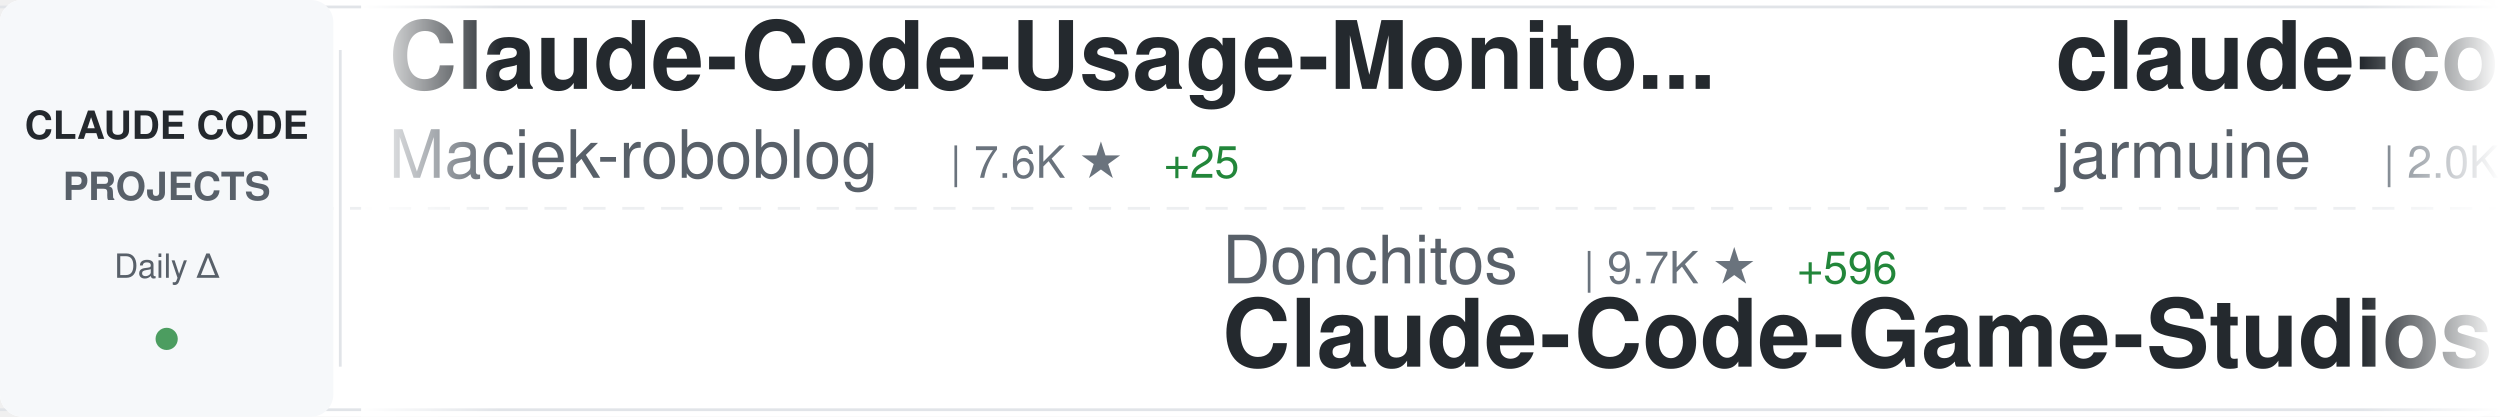
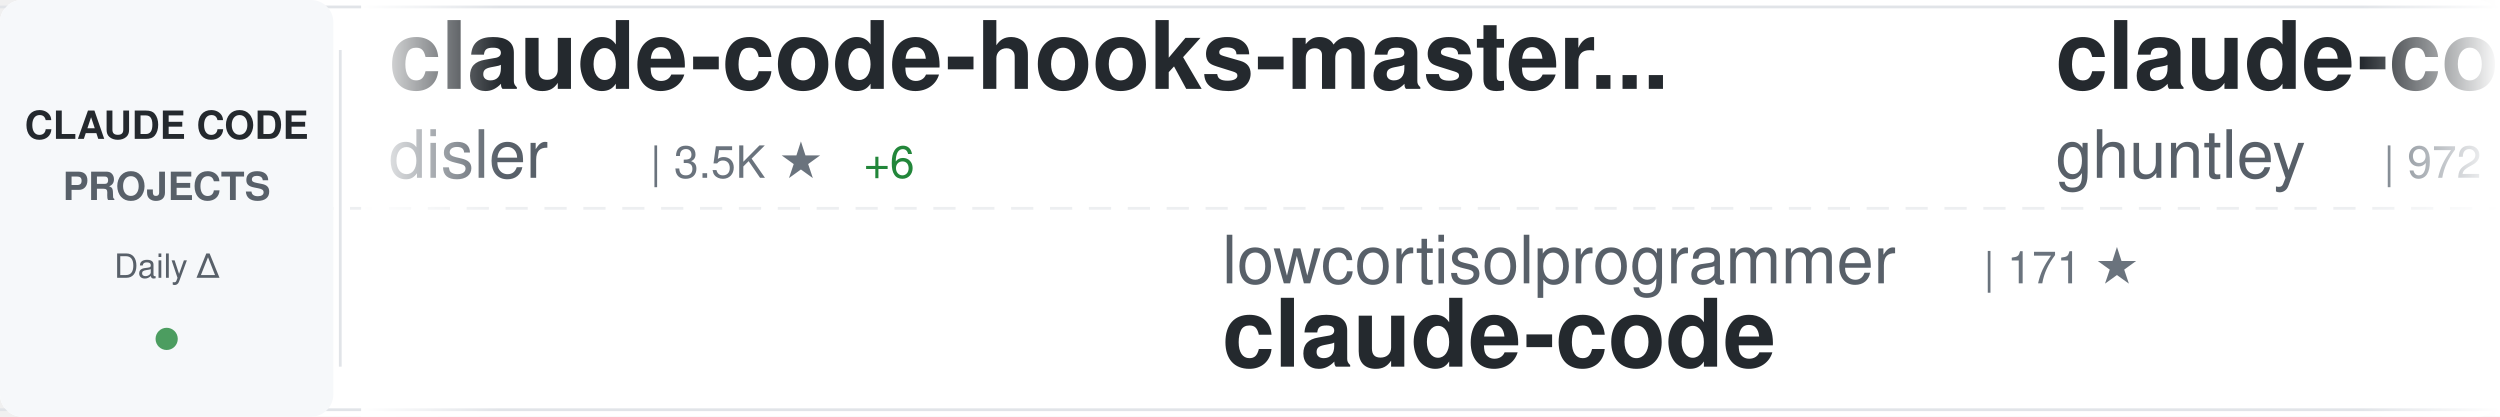
<svg xmlns="http://www.w3.org/2000/svg" width="900" height="150">
  <defs>
    <linearGradient id="awesomeLeftFade" x1="0%" y1="0%" x2="100%" y2="0%">
      <stop offset="0%" style="stop-color:#ffffff;stop-opacity:1" />
      <stop offset="100%" style="stop-color:#ffffff;stop-opacity:0" />
    </linearGradient>
    <linearGradient id="awesomeRightFade" x1="0%" y1="0%" x2="100%" y2="0%">
      <stop offset="0%" style="stop-color:#ffffff;stop-opacity:0" />
      <stop offset="100%" style="stop-color:#ffffff;stop-opacity:1" />
    </linearGradient>
  </defs>
  <rect width="900" height="150" fill="#ffffff" rx="8" />
  <rect x="0" y="2" width="900" height="1" fill="#e1e4e8" />
  <rect x="0" y="147" width="900" height="1" fill="#e1e4e8" />
  <line x1="0" y1="75" x2="900" y2="75" stroke="#e1e4e8" stroke-width="1" stroke-dasharray="8 6" opacity="0.6" />
  <rect x="0" y="0" width="120" height="150" fill="#f6f8fa" rx="8" />
  <text x="60" y="50" font-family="-apple-system, BlinkMacSystemFont, 'Segoe UI', Helvetica, Arial, sans-serif" font-size="14" font-weight="600" fill="#24292e" text-anchor="middle">CLAUDE CODE</text>
  <text x="60" y="72" font-family="-apple-system, BlinkMacSystemFont, 'Segoe UI', Helvetica, Arial, sans-serif" font-size="14" font-weight="600" fill="#586069" text-anchor="middle">PROJECTS</text>
  <text x="60" y="100" font-family="-apple-system, BlinkMacSystemFont, 'Segoe UI', Helvetica, Arial, sans-serif" font-size="12" font-weight="500" fill="#586069" text-anchor="middle">Daily Δ</text>
  <circle cx="60" cy="122" r="4" fill="#22863a" opacity="0.8" />
  <rect x="122" y="18" width="1" height="114" fill="#e1e4e8" />
  <clipPath id="awesomeTickerClip">
    <rect x="130" y="0" width="770" height="150" />
  </clipPath>
  <g clip-path="url(#awesomeTickerClip)">
    <g id="awesomeTickerItems">
      <animateTransform attributeName="transform" attributeType="XML" type="translate" from="0 0" to="-3000 0" dur="54s" repeatCount="indefinite" />
      <g transform="translate(0, 0)">
-         <text x="140" y="32" font-family="-apple-system, BlinkMacSystemFont, 'Segoe UI', Helvetica, Arial, sans-serif" font-size="34" font-weight="600" fill="#24292e">Claude-Code-Usage-Monito...</text>
-         <text x="140" y="64" font-family="-apple-system, BlinkMacSystemFont, 'Segoe UI', Helvetica, Arial, sans-serif" font-size="24" font-weight="400" fill="#586069">Maciek-roboblog</text>
-         <text x="342" y="64" font-family="-apple-system, BlinkMacSystemFont, 'Segoe UI', Helvetica, Arial, sans-serif" font-size="16" font-weight="500" fill="#6a737d">| 7.6K ★</text>
-         <text x="419" y="64" font-family="-apple-system, BlinkMacSystemFont, 'Segoe UI', Helvetica, Arial, sans-serif" font-size="16" font-weight="500" fill="#22863a"> +25</text>
+         <text x="140" y="32" font-family="-apple-system, BlinkMacSystemFont, 'Segoe UI', Helvetica, Arial, sans-serif" font-size="34" font-weight="600" fill="#24292e">claude-code-hooks-master...</text>
+         <text x="140" y="64" font-family="-apple-system, BlinkMacSystemFont, 'Segoe UI', Helvetica, Arial, sans-serif" font-size="24" font-weight="400" fill="#586069">disler</text>
+         <text x="234" y="64" font-family="-apple-system, BlinkMacSystemFont, 'Segoe UI', Helvetica, Arial, sans-serif" font-size="16" font-weight="500" fill="#6a737d">| 3.5K ★</text>
+         <text x="311" y="64" font-family="-apple-system, BlinkMacSystemFont, 'Segoe UI', Helvetica, Arial, sans-serif" font-size="16" font-weight="500" fill="#22863a"> +6</text>
      </g>
      <g transform="translate(300, 0)">
-         <text x="140" y="102" font-family="-apple-system, BlinkMacSystemFont, 'Segoe UI', Helvetica, Arial, sans-serif" font-size="24" font-weight="400" fill="#586069">Donchitos</text>
-         <text x="270" y="102" font-family="-apple-system, BlinkMacSystemFont, 'Segoe UI', Helvetica, Arial, sans-serif" font-size="16" font-weight="500" fill="#6a737d">| 9.7K ★</text>
-         <text x="347" y="102" font-family="-apple-system, BlinkMacSystemFont, 'Segoe UI', Helvetica, Arial, sans-serif" font-size="16" font-weight="500" fill="#22863a"> +596</text>
-         <text x="140" y="132" font-family="-apple-system, BlinkMacSystemFont, 'Segoe UI', Helvetica, Arial, sans-serif" font-size="34" font-weight="600" fill="#24292e">Claude-Code-Game-Studios</text>
+         <text x="140" y="102" font-family="-apple-system, BlinkMacSystemFont, 'Segoe UI', Helvetica, Arial, sans-serif" font-size="24" font-weight="400" fill="#586069">lowcortisolprogrammer</text>
+         <text x="414" y="102" font-family="-apple-system, BlinkMacSystemFont, 'Segoe UI', Helvetica, Arial, sans-serif" font-size="16" font-weight="500" fill="#6a737d">| 171 ★</text>
+         <text x="140" y="132" font-family="-apple-system, BlinkMacSystemFont, 'Segoe UI', Helvetica, Arial, sans-serif" font-size="34" font-weight="600" fill="#24292e">claude-code</text>
      </g>
      <g transform="translate(600, 0)">
-         <text x="140" y="32" font-family="-apple-system, BlinkMacSystemFont, 'Segoe UI', Helvetica, Arial, sans-serif" font-size="34" font-weight="600" fill="#24292e">claude-code</text>
-         <text x="140" y="64" font-family="-apple-system, BlinkMacSystemFont, 'Segoe UI', Helvetica, Arial, sans-serif" font-size="24" font-weight="400" fill="#586069">jarmuine</text>
-         <text x="258" y="64" font-family="-apple-system, BlinkMacSystemFont, 'Segoe UI', Helvetica, Arial, sans-serif" font-size="16" font-weight="500" fill="#6a737d">| 2.0K ★</text>
-         <text x="335" y="64" font-family="-apple-system, BlinkMacSystemFont, 'Segoe UI', Helvetica, Arial, sans-serif" font-size="16" font-weight="500" fill="#22863a"> +7</text>
+         <text x="140" y="32" font-family="-apple-system, BlinkMacSystemFont, 'Segoe UI', Helvetica, Arial, sans-serif" font-size="34" font-weight="600" fill="#24292e">claude-code-source-code-...</text>
+         <text x="140" y="64" font-family="-apple-system, BlinkMacSystemFont, 'Segoe UI', Helvetica, Arial, sans-serif" font-size="24" font-weight="400" fill="#586069">ghuntley</text>
+         <text x="258" y="64" font-family="-apple-system, BlinkMacSystemFont, 'Segoe UI', Helvetica, Arial, sans-serif" font-size="16" font-weight="500" fill="#6a737d">| 972 ★</text>
+         <text x="326" y="64" font-family="-apple-system, BlinkMacSystemFont, 'Segoe UI', Helvetica, Arial, sans-serif" font-size="16" font-weight="500" fill="#22863a"> +1</text>
      </g>
      <g transform="translate(900, 0)">
-         <text x="140" y="102" font-family="-apple-system, BlinkMacSystemFont, 'Segoe UI', Helvetica, Arial, sans-serif" font-size="24" font-weight="400" fill="#586069">anthropics</text>
-         <text x="282" y="102" font-family="-apple-system, BlinkMacSystemFont, 'Segoe UI', Helvetica, Arial, sans-serif" font-size="16" font-weight="500" fill="#6a737d">| 4.3K ★</text>
-         <text x="359" y="102" font-family="-apple-system, BlinkMacSystemFont, 'Segoe UI', Helvetica, Arial, sans-serif" font-size="16" font-weight="500" fill="#22863a"> +18</text>
-         <text x="140" y="132" font-family="-apple-system, BlinkMacSystemFont, 'Segoe UI', Helvetica, Arial, sans-serif" font-size="34" font-weight="600" fill="#24292e">claude-code-security-rev...</text>
+         <text x="140" y="102" font-family="-apple-system, BlinkMacSystemFont, 'Segoe UI', Helvetica, Arial, sans-serif" font-size="24" font-weight="400" fill="#586069">shareAI-lab</text>
+         <text x="294" y="102" font-family="-apple-system, BlinkMacSystemFont, 'Segoe UI', Helvetica, Arial, sans-serif" font-size="16" font-weight="500" fill="#6a737d">| 53.7K ★</text>
+         <text x="380" y="102" font-family="-apple-system, BlinkMacSystemFont, 'Segoe UI', Helvetica, Arial, sans-serif" font-size="16" font-weight="500" fill="#22863a"> +484</text>
+         <text x="140" y="132" font-family="-apple-system, BlinkMacSystemFont, 'Segoe UI', Helvetica, Arial, sans-serif" font-size="34" font-weight="600" fill="#24292e">learn-claude-code</text>
      </g>
      <g transform="translate(1200, 0)">
-         <text x="140" y="32" font-family="-apple-system, BlinkMacSystemFont, 'Segoe UI', Helvetica, Arial, sans-serif" font-size="34" font-weight="600" fill="#24292e">skills</text>
-         <text x="140" y="64" font-family="-apple-system, BlinkMacSystemFont, 'Segoe UI', Helvetica, Arial, sans-serif" font-size="24" font-weight="400" fill="#586069">anthropics</text>
-         <text x="282" y="64" font-family="-apple-system, BlinkMacSystemFont, 'Segoe UI', Helvetica, Arial, sans-serif" font-size="16" font-weight="500" fill="#6a737d">| 117.6K ★</text>
-         <text x="377" y="64" font-family="-apple-system, BlinkMacSystemFont, 'Segoe UI', Helvetica, Arial, sans-serif" font-size="16" font-weight="500" fill="#22863a"> +754</text>
+         <text x="140" y="32" font-family="-apple-system, BlinkMacSystemFont, 'Segoe UI', Helvetica, Arial, sans-serif" font-size="34" font-weight="600" fill="#24292e">claude-code-source-code</text>
+         <text x="140" y="64" font-family="-apple-system, BlinkMacSystemFont, 'Segoe UI', Helvetica, Arial, sans-serif" font-size="24" font-weight="400" fill="#586069">777genius</text>
+         <text x="270" y="64" font-family="-apple-system, BlinkMacSystemFont, 'Segoe UI', Helvetica, Arial, sans-serif" font-size="16" font-weight="500" fill="#6a737d">| 895 ★</text>
      </g>
      <g transform="translate(1500, 0)">
-         <text x="140" y="102" font-family="-apple-system, BlinkMacSystemFont, 'Segoe UI', Helvetica, Arial, sans-serif" font-size="24" font-weight="400" fill="#586069">alirezarezvani</text>
-         <text x="330" y="102" font-family="-apple-system, BlinkMacSystemFont, 'Segoe UI', Helvetica, Arial, sans-serif" font-size="16" font-weight="500" fill="#6a737d">| 11.2K ★</text>
-         <text x="416" y="102" font-family="-apple-system, BlinkMacSystemFont, 'Segoe UI', Helvetica, Arial, sans-serif" font-size="16" font-weight="500" fill="#22863a"> +198</text>
-         <text x="140" y="132" font-family="-apple-system, BlinkMacSystemFont, 'Segoe UI', Helvetica, Arial, sans-serif" font-size="34" font-weight="600" fill="#24292e">claude-skills</text>
+         <text x="140" y="102" font-family="-apple-system, BlinkMacSystemFont, 'Segoe UI', Helvetica, Arial, sans-serif" font-size="24" font-weight="400" fill="#586069">edmund-io</text>
+         <text x="270" y="102" font-family="-apple-system, BlinkMacSystemFont, 'Segoe UI', Helvetica, Arial, sans-serif" font-size="16" font-weight="500" fill="#6a737d">| 1.4K ★</text>
+         <text x="347" y="102" font-family="-apple-system, BlinkMacSystemFont, 'Segoe UI', Helvetica, Arial, sans-serif" font-size="16" font-weight="500" fill="#22863a"> +4</text>
+         <text x="140" y="132" font-family="-apple-system, BlinkMacSystemFont, 'Segoe UI', Helvetica, Arial, sans-serif" font-size="34" font-weight="600" fill="#24292e">edmunds-claude-code</text>
      </g>
      <g transform="translate(1800, 0)">
-         <text x="140" y="32" font-family="-apple-system, BlinkMacSystemFont, 'Segoe UI', Helvetica, Arial, sans-serif" font-size="34" font-weight="600" fill="#24292e">claude-code-rev</text>
-         <text x="140" y="64" font-family="-apple-system, BlinkMacSystemFont, 'Segoe UI', Helvetica, Arial, sans-serif" font-size="24" font-weight="400" fill="#586069">oboard</text>
-         <text x="234" y="64" font-family="-apple-system, BlinkMacSystemFont, 'Segoe UI', Helvetica, Arial, sans-serif" font-size="16" font-weight="500" fill="#6a737d">| 3.0K ★</text>
-         <text x="311" y="64" font-family="-apple-system, BlinkMacSystemFont, 'Segoe UI', Helvetica, Arial, sans-serif" font-size="16" font-weight="500" fill="#22863a"> +23</text>
+         <text x="140" y="32" font-family="-apple-system, BlinkMacSystemFont, 'Segoe UI', Helvetica, Arial, sans-serif" font-size="34" font-weight="600" fill="#24292e">how-claude-code-works</text>
+         <text x="140" y="64" font-family="-apple-system, BlinkMacSystemFont, 'Segoe UI', Helvetica, Arial, sans-serif" font-size="24" font-weight="400" fill="#586069">Windy3f3f3f3f</text>
+         <text x="318" y="64" font-family="-apple-system, BlinkMacSystemFont, 'Segoe UI', Helvetica, Arial, sans-serif" font-size="16" font-weight="500" fill="#6a737d">| 1.9K ★</text>
+         <text x="395" y="64" font-family="-apple-system, BlinkMacSystemFont, 'Segoe UI', Helvetica, Arial, sans-serif" font-size="16" font-weight="500" fill="#22863a"> +29</text>
      </g>
      <g transform="translate(2100, 0)">
-         <text x="140" y="102" font-family="-apple-system, BlinkMacSystemFont, 'Segoe UI', Helvetica, Arial, sans-serif" font-size="24" font-weight="400" fill="#586069">zstmfhy</text>
-         <text x="246" y="102" font-family="-apple-system, BlinkMacSystemFont, 'Segoe UI', Helvetica, Arial, sans-serif" font-size="16" font-weight="500" fill="#6a737d">| 192 ★</text>
-         <text x="140" y="132" font-family="-apple-system, BlinkMacSystemFont, 'Segoe UI', Helvetica, Arial, sans-serif" font-size="34" font-weight="600" fill="#24292e">Claude-code</text>
+         <text x="140" y="102" font-family="-apple-system, BlinkMacSystemFont, 'Segoe UI', Helvetica, Arial, sans-serif" font-size="24" font-weight="400" fill="#586069">Windy3f3f3f3f</text>
+         <text x="318" y="102" font-family="-apple-system, BlinkMacSystemFont, 'Segoe UI', Helvetica, Arial, sans-serif" font-size="16" font-weight="500" fill="#6a737d">| 920 ★</text>
+         <text x="386" y="102" font-family="-apple-system, BlinkMacSystemFont, 'Segoe UI', Helvetica, Arial, sans-serif" font-size="16" font-weight="500" fill="#22863a"> +14</text>
+         <text x="140" y="132" font-family="-apple-system, BlinkMacSystemFont, 'Segoe UI', Helvetica, Arial, sans-serif" font-size="34" font-weight="600" fill="#24292e">claude-code-from-scratch</text>
      </g>
      <g transform="translate(2400, 0)">
-         <text x="140" y="32" font-family="-apple-system, BlinkMacSystemFont, 'Segoe UI', Helvetica, Arial, sans-serif" font-size="34" font-weight="600" fill="#24292e">claude-code-system-promp...</text>
-         <text x="140" y="64" font-family="-apple-system, BlinkMacSystemFont, 'Segoe UI', Helvetica, Arial, sans-serif" font-size="24" font-weight="400" fill="#586069">Piebald-AI</text>
-         <text x="282" y="64" font-family="-apple-system, BlinkMacSystemFont, 'Segoe UI', Helvetica, Arial, sans-serif" font-size="16" font-weight="500" fill="#6a737d">| 8.9K ★</text>
-         <text x="359" y="64" font-family="-apple-system, BlinkMacSystemFont, 'Segoe UI', Helvetica, Arial, sans-serif" font-size="16" font-weight="500" fill="#22863a"> +190</text>
+         <text x="140" y="32" font-family="-apple-system, BlinkMacSystemFont, 'Segoe UI', Helvetica, Arial, sans-serif" font-size="34" font-weight="600" fill="#24292e">claude-code</text>
+         <text x="140" y="64" font-family="-apple-system, BlinkMacSystemFont, 'Segoe UI', Helvetica, Arial, sans-serif" font-size="24" font-weight="400" fill="#586069">alex000kim</text>
+         <text x="282" y="64" font-family="-apple-system, BlinkMacSystemFont, 'Segoe UI', Helvetica, Arial, sans-serif" font-size="16" font-weight="500" fill="#6a737d">| 213 ★</text>
+         <text x="350" y="64" font-family="-apple-system, BlinkMacSystemFont, 'Segoe UI', Helvetica, Arial, sans-serif" font-size="16" font-weight="500" fill="#22863a"> +1</text>
      </g>
      <g transform="translate(2700, 0)">
-         <text x="140" y="102" font-family="-apple-system, BlinkMacSystemFont, 'Segoe UI', Helvetica, Arial, sans-serif" font-size="24" font-weight="400" fill="#586069">siteboon</text>
-         <text x="258" y="102" font-family="-apple-system, BlinkMacSystemFont, 'Segoe UI', Helvetica, Arial, sans-serif" font-size="16" font-weight="500" fill="#6a737d">| 9.8K ★</text>
-         <text x="335" y="102" font-family="-apple-system, BlinkMacSystemFont, 'Segoe UI', Helvetica, Arial, sans-serif" font-size="16" font-weight="500" fill="#22863a"> +52</text>
-         <text x="140" y="132" font-family="-apple-system, BlinkMacSystemFont, 'Segoe UI', Helvetica, Arial, sans-serif" font-size="34" font-weight="600" fill="#24292e">claudecodeui</text>
+         <text x="140" y="102" font-family="-apple-system, BlinkMacSystemFont, 'Segoe UI', Helvetica, Arial, sans-serif" font-size="24" font-weight="400" fill="#586069">chauncygu</text>
+         <text x="270" y="102" font-family="-apple-system, BlinkMacSystemFont, 'Segoe UI', Helvetica, Arial, sans-serif" font-size="16" font-weight="500" fill="#6a737d">| 2.1K ★</text>
+         <text x="347" y="102" font-family="-apple-system, BlinkMacSystemFont, 'Segoe UI', Helvetica, Arial, sans-serif" font-size="16" font-weight="500" fill="#22863a"> +22</text>
+         <text x="140" y="132" font-family="-apple-system, BlinkMacSystemFont, 'Segoe UI', Helvetica, Arial, sans-serif" font-size="34" font-weight="600" fill="#24292e">collection-claude-code-s...</text>
      </g>
      <g transform="translate(3000, 0)">
-         <text x="140" y="32" font-family="-apple-system, BlinkMacSystemFont, 'Segoe UI', Helvetica, Arial, sans-serif" font-size="34" font-weight="600" fill="#24292e">Claude-Code-Usage-Monito...</text>
-         <text x="140" y="64" font-family="-apple-system, BlinkMacSystemFont, 'Segoe UI', Helvetica, Arial, sans-serif" font-size="24" font-weight="400" fill="#586069">Maciek-roboblog</text>
-         <text x="342" y="64" font-family="-apple-system, BlinkMacSystemFont, 'Segoe UI', Helvetica, Arial, sans-serif" font-size="16" font-weight="500" fill="#6a737d">| 7.6K ★</text>
-         <text x="419" y="64" font-family="-apple-system, BlinkMacSystemFont, 'Segoe UI', Helvetica, Arial, sans-serif" font-size="16" font-weight="500" fill="#22863a"> +25</text>
+         <text x="140" y="32" font-family="-apple-system, BlinkMacSystemFont, 'Segoe UI', Helvetica, Arial, sans-serif" font-size="34" font-weight="600" fill="#24292e">claude-code-hooks-master...</text>
+         <text x="140" y="64" font-family="-apple-system, BlinkMacSystemFont, 'Segoe UI', Helvetica, Arial, sans-serif" font-size="24" font-weight="400" fill="#586069">disler</text>
+         <text x="234" y="64" font-family="-apple-system, BlinkMacSystemFont, 'Segoe UI', Helvetica, Arial, sans-serif" font-size="16" font-weight="500" fill="#6a737d">| 3.5K ★</text>
+         <text x="311" y="64" font-family="-apple-system, BlinkMacSystemFont, 'Segoe UI', Helvetica, Arial, sans-serif" font-size="16" font-weight="500" fill="#22863a"> +6</text>
      </g>
      <g transform="translate(3300, 0)">
-         <text x="140" y="102" font-family="-apple-system, BlinkMacSystemFont, 'Segoe UI', Helvetica, Arial, sans-serif" font-size="24" font-weight="400" fill="#586069">Donchitos</text>
-         <text x="270" y="102" font-family="-apple-system, BlinkMacSystemFont, 'Segoe UI', Helvetica, Arial, sans-serif" font-size="16" font-weight="500" fill="#6a737d">| 9.7K ★</text>
-         <text x="347" y="102" font-family="-apple-system, BlinkMacSystemFont, 'Segoe UI', Helvetica, Arial, sans-serif" font-size="16" font-weight="500" fill="#22863a"> +596</text>
-         <text x="140" y="132" font-family="-apple-system, BlinkMacSystemFont, 'Segoe UI', Helvetica, Arial, sans-serif" font-size="34" font-weight="600" fill="#24292e">Claude-Code-Game-Studios</text>
+         <text x="140" y="102" font-family="-apple-system, BlinkMacSystemFont, 'Segoe UI', Helvetica, Arial, sans-serif" font-size="24" font-weight="400" fill="#586069">lowcortisolprogrammer</text>
+         <text x="414" y="102" font-family="-apple-system, BlinkMacSystemFont, 'Segoe UI', Helvetica, Arial, sans-serif" font-size="16" font-weight="500" fill="#6a737d">| 171 ★</text>
+         <text x="140" y="132" font-family="-apple-system, BlinkMacSystemFont, 'Segoe UI', Helvetica, Arial, sans-serif" font-size="34" font-weight="600" fill="#24292e">claude-code</text>
      </g>
      <g transform="translate(3600, 0)">
-         <text x="140" y="32" font-family="-apple-system, BlinkMacSystemFont, 'Segoe UI', Helvetica, Arial, sans-serif" font-size="34" font-weight="600" fill="#24292e">claude-code</text>
-         <text x="140" y="64" font-family="-apple-system, BlinkMacSystemFont, 'Segoe UI', Helvetica, Arial, sans-serif" font-size="24" font-weight="400" fill="#586069">jarmuine</text>
-         <text x="258" y="64" font-family="-apple-system, BlinkMacSystemFont, 'Segoe UI', Helvetica, Arial, sans-serif" font-size="16" font-weight="500" fill="#6a737d">| 2.0K ★</text>
-         <text x="335" y="64" font-family="-apple-system, BlinkMacSystemFont, 'Segoe UI', Helvetica, Arial, sans-serif" font-size="16" font-weight="500" fill="#22863a"> +7</text>
+         <text x="140" y="32" font-family="-apple-system, BlinkMacSystemFont, 'Segoe UI', Helvetica, Arial, sans-serif" font-size="34" font-weight="600" fill="#24292e">claude-code-source-code-...</text>
+         <text x="140" y="64" font-family="-apple-system, BlinkMacSystemFont, 'Segoe UI', Helvetica, Arial, sans-serif" font-size="24" font-weight="400" fill="#586069">ghuntley</text>
+         <text x="258" y="64" font-family="-apple-system, BlinkMacSystemFont, 'Segoe UI', Helvetica, Arial, sans-serif" font-size="16" font-weight="500" fill="#6a737d">| 972 ★</text>
+         <text x="326" y="64" font-family="-apple-system, BlinkMacSystemFont, 'Segoe UI', Helvetica, Arial, sans-serif" font-size="16" font-weight="500" fill="#22863a"> +1</text>
      </g>
      <g transform="translate(3900, 0)">
-         <text x="140" y="102" font-family="-apple-system, BlinkMacSystemFont, 'Segoe UI', Helvetica, Arial, sans-serif" font-size="24" font-weight="400" fill="#586069">anthropics</text>
-         <text x="282" y="102" font-family="-apple-system, BlinkMacSystemFont, 'Segoe UI', Helvetica, Arial, sans-serif" font-size="16" font-weight="500" fill="#6a737d">| 4.3K ★</text>
-         <text x="359" y="102" font-family="-apple-system, BlinkMacSystemFont, 'Segoe UI', Helvetica, Arial, sans-serif" font-size="16" font-weight="500" fill="#22863a"> +18</text>
-         <text x="140" y="132" font-family="-apple-system, BlinkMacSystemFont, 'Segoe UI', Helvetica, Arial, sans-serif" font-size="34" font-weight="600" fill="#24292e">claude-code-security-rev...</text>
+         <text x="140" y="102" font-family="-apple-system, BlinkMacSystemFont, 'Segoe UI', Helvetica, Arial, sans-serif" font-size="24" font-weight="400" fill="#586069">shareAI-lab</text>
+         <text x="294" y="102" font-family="-apple-system, BlinkMacSystemFont, 'Segoe UI', Helvetica, Arial, sans-serif" font-size="16" font-weight="500" fill="#6a737d">| 53.7K ★</text>
+         <text x="380" y="102" font-family="-apple-system, BlinkMacSystemFont, 'Segoe UI', Helvetica, Arial, sans-serif" font-size="16" font-weight="500" fill="#22863a"> +484</text>
+         <text x="140" y="132" font-family="-apple-system, BlinkMacSystemFont, 'Segoe UI', Helvetica, Arial, sans-serif" font-size="34" font-weight="600" fill="#24292e">learn-claude-code</text>
      </g>
    </g>
  </g>
  <rect x="130" y="0" width="50" height="150" fill="url(#awesomeLeftFade)" />
  <rect x="850" y="0" width="50" height="150" fill="url(#awesomeRightFade)" />
</svg>
